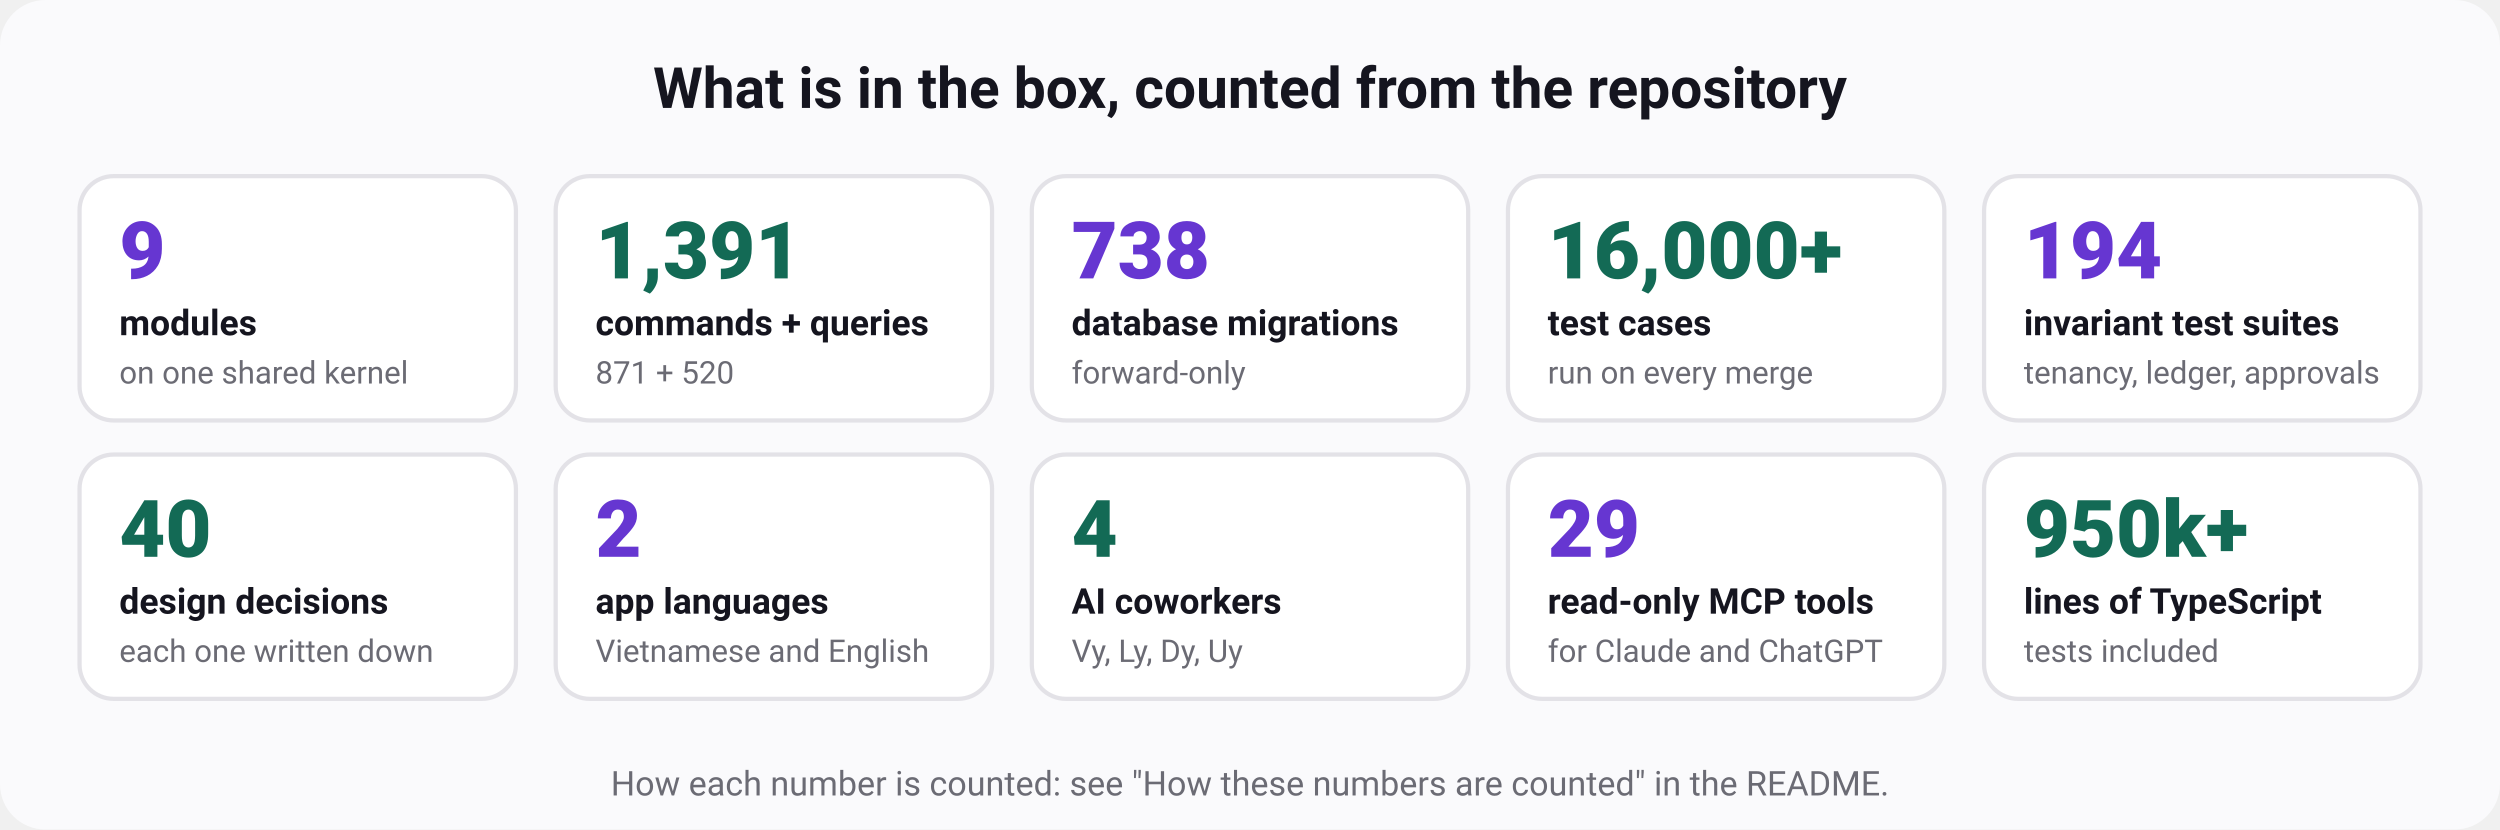
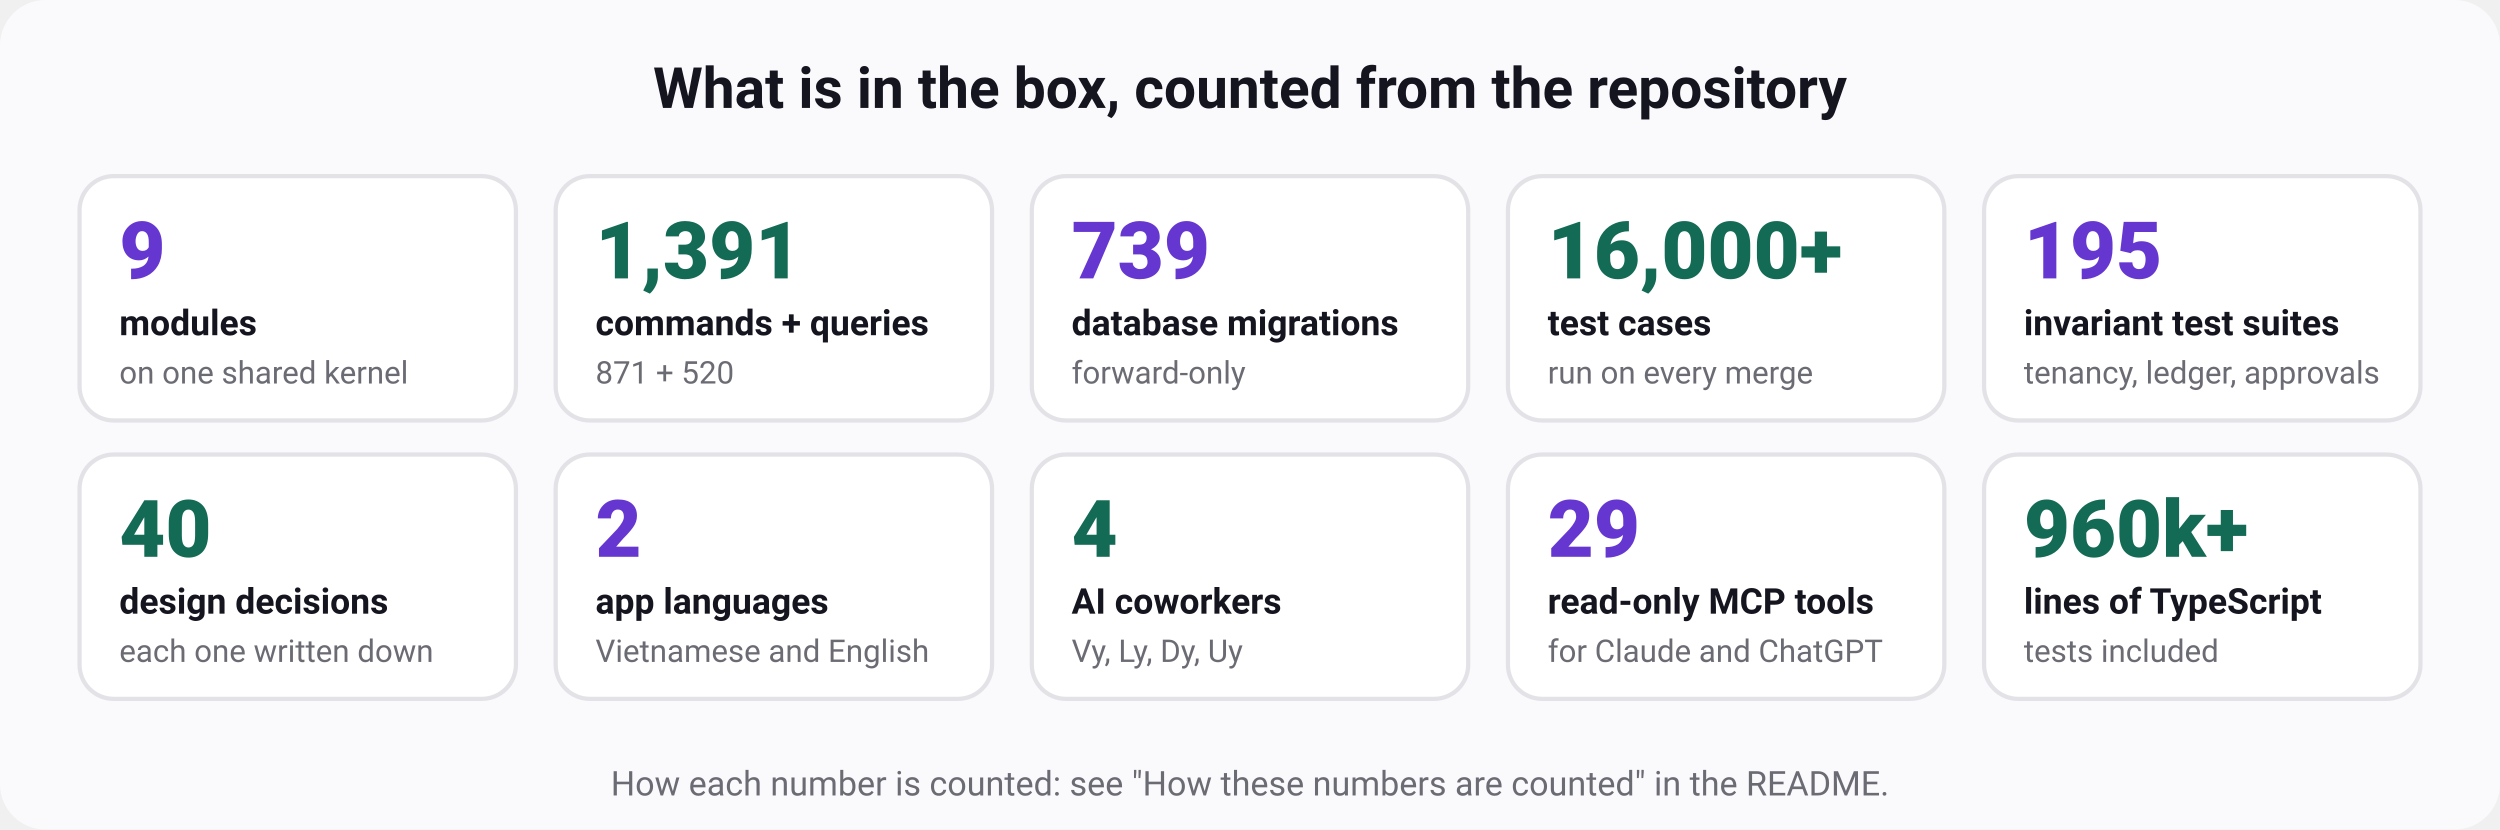
<svg xmlns="http://www.w3.org/2000/svg" width="880" height="292" viewBox="0 0 880 292" role="img" aria-labelledby="t d" font-family="ui-sans-serif, system-ui, -apple-system, 'Segoe UI', Roboto, 'Helvetica Neue', Arial, sans-serif">
  <rect width="880" height="292" rx="16" fill="#fafafc" />
  <text x="440" y="38" font-size="20" font-weight="700" fill="#15151f" text-anchor="middle">What is in the box, counted from the repository</text>
  <rect x="28" y="62" width="153.6" height="86" rx="12" fill="#ffffff" stroke="#e3e2e7" stroke-width="1.5" />
  <text x="42" y="98" font-size="28" font-weight="800" fill="#6636d1" text-anchor="start">9</text>
  <text x="42" y="118" font-size="12.5" font-weight="600" fill="#15151f" text-anchor="start">modules</text>
  <text x="42" y="135" font-size="11" font-weight="400" fill="#6b6b74" text-anchor="start">on one shared kernel</text>
  <rect x="195.6" y="62" width="153.6" height="86" rx="12" fill="#ffffff" stroke="#e3e2e7" stroke-width="1.5" />
  <text x="209.6" y="98" font-size="28" font-weight="800" fill="#136a55" text-anchor="start">1,391</text>
  <text x="209.6" y="118" font-size="12.5" font-weight="600" fill="#15151f" text-anchor="start">commands + queries</text>
  <text x="209.6" y="135" font-size="11" font-weight="400" fill="#6b6b74" text-anchor="start">871 + 520</text>
  <rect x="363.2" y="62" width="153.6" height="86" rx="12" fill="#ffffff" stroke="#e3e2e7" stroke-width="1.5" />
-   <text x="377.2" y="98" font-size="28" font-weight="800" fill="#6636d1" text-anchor="start">738</text>
+   <text x="377.2" y="98" font-size="28" font-weight="800" fill="#6636d1" text-anchor="start">739</text>
  <text x="377.2" y="118" font-size="12.5" font-weight="600" fill="#15151f" text-anchor="start">database migrations</text>
  <text x="377.2" y="135" font-size="11" font-weight="400" fill="#6b6b74" text-anchor="start">forward-only</text>
  <rect x="530.8" y="62" width="153.6" height="86" rx="12" fill="#ffffff" stroke="#e3e2e7" stroke-width="1.5" />
  <text x="544.8" y="98" font-size="28" font-weight="800" fill="#136a55" text-anchor="start">16,000+</text>
  <text x="544.8" y="118" font-size="12.5" font-weight="600" fill="#15151f" text-anchor="start">test cases</text>
  <text x="544.8" y="135" font-size="11" font-weight="400" fill="#6b6b74" text-anchor="start">run on every merge</text>
  <rect x="698.4" y="62" width="153.6" height="86" rx="12" fill="#ffffff" stroke="#e3e2e7" stroke-width="1.5" />
-   <text x="712.4" y="98" font-size="28" font-weight="800" fill="#6636d1" text-anchor="start">194</text>
+   <text x="712.4" y="98" font-size="28" font-weight="800" fill="#6636d1" text-anchor="start">195</text>
  <text x="712.4" y="118" font-size="12.5" font-weight="600" fill="#15151f" text-anchor="start">invariant test suites</text>
  <text x="712.4" y="135" font-size="11" font-weight="400" fill="#6b6b74" text-anchor="start">tenancy, ledger, approvals</text>
  <rect x="28" y="160" width="153.6" height="86" rx="12" fill="#ffffff" stroke="#e3e2e7" stroke-width="1.5" />
  <text x="42" y="196" font-size="28" font-weight="800" fill="#136a55" text-anchor="start">40</text>
  <text x="42" y="216" font-size="12.5" font-weight="600" fill="#15151f" text-anchor="start">design decisions</text>
  <text x="42" y="233" font-size="11" font-weight="400" fill="#6b6b74" text-anchor="start">each one written down</text>
  <rect x="195.6" y="160" width="153.6" height="86" rx="12" fill="#ffffff" stroke="#e3e2e7" stroke-width="1.5" />
  <text x="209.6" y="196" font-size="28" font-weight="800" fill="#6636d1" text-anchor="start">2</text>
  <text x="209.6" y="216" font-size="12.5" font-weight="600" fill="#15151f" text-anchor="start">app languages</text>
  <text x="209.6" y="233" font-size="11" font-weight="400" fill="#6b6b74" text-anchor="start">Vietnamese and English</text>
  <rect x="363.2" y="160" width="153.6" height="86" rx="12" fill="#ffffff" stroke="#e3e2e7" stroke-width="1.5" />
  <text x="377.2" y="196" font-size="28" font-weight="800" fill="#136a55" text-anchor="start">4</text>
  <text x="377.2" y="216" font-size="12.5" font-weight="600" fill="#15151f" text-anchor="start">AI coworkers</text>
  <text x="377.2" y="233" font-size="11" font-weight="400" fill="#6b6b74" text-anchor="start">Vy, Ly, Dy, Uy</text>
  <rect x="530.8" y="160" width="153.6" height="86" rx="12" fill="#ffffff" stroke="#e3e2e7" stroke-width="1.5" />
  <text x="544.8" y="196" font-size="28" font-weight="800" fill="#6636d1" text-anchor="start">29</text>
  <text x="544.8" y="216" font-size="12.5" font-weight="600" fill="#15151f" text-anchor="start">read-only MCP tools</text>
  <text x="544.8" y="233" font-size="11" font-weight="400" fill="#6b6b74" text-anchor="start">for Claude and ChatGPT</text>
  <rect x="698.4" y="160" width="153.6" height="86" rx="12" fill="#ffffff" stroke="#e3e2e7" stroke-width="1.5" />
-   <text x="712.4" y="196" font-size="28" font-weight="800" fill="#136a55" text-anchor="start">950k+</text>
+   <text x="712.4" y="196" font-size="28" font-weight="800" fill="#136a55" text-anchor="start">960k+</text>
  <text x="712.4" y="216" font-size="12.5" font-weight="600" fill="#15151f" text-anchor="start">lines of TypeScript</text>
  <text x="712.4" y="233" font-size="11" font-weight="400" fill="#6b6b74" text-anchor="start">tests included</text>
  <text x="440" y="280" font-size="12" font-weight="400" fill="#6b6b74" text-anchor="middle">How each number is counted: see "How these numbers are counted" in the README.</text>
</svg>
